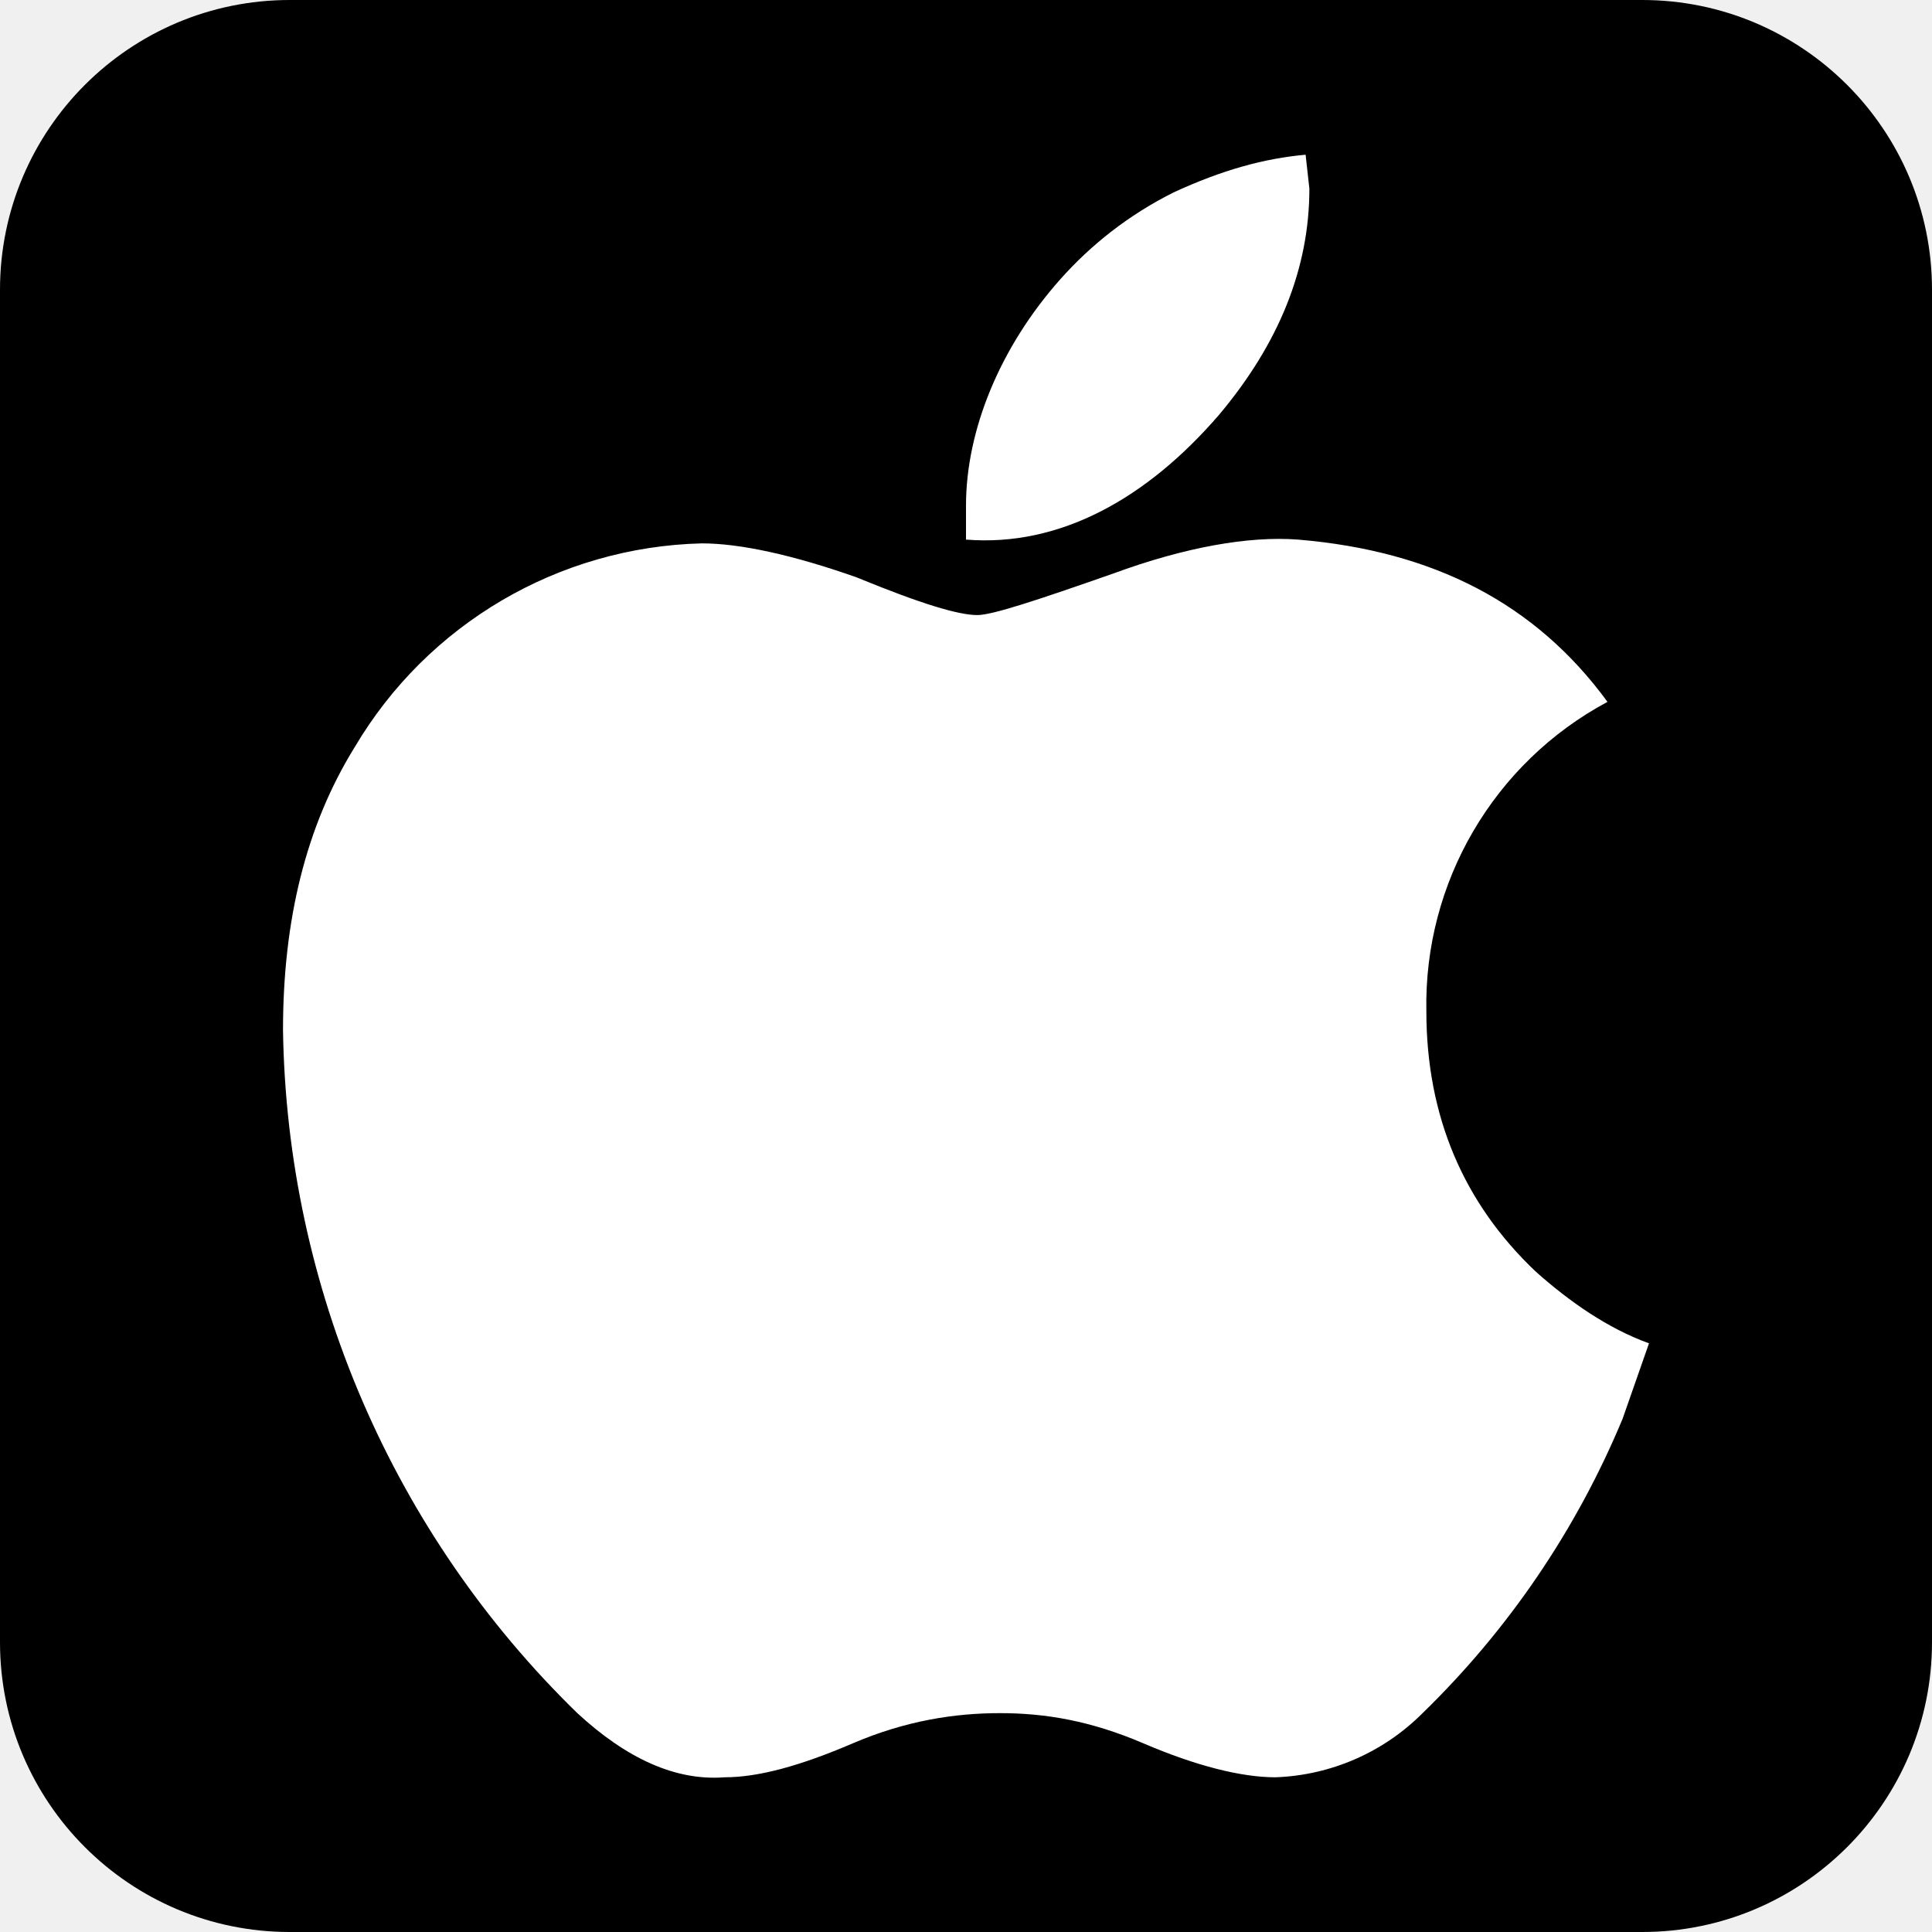
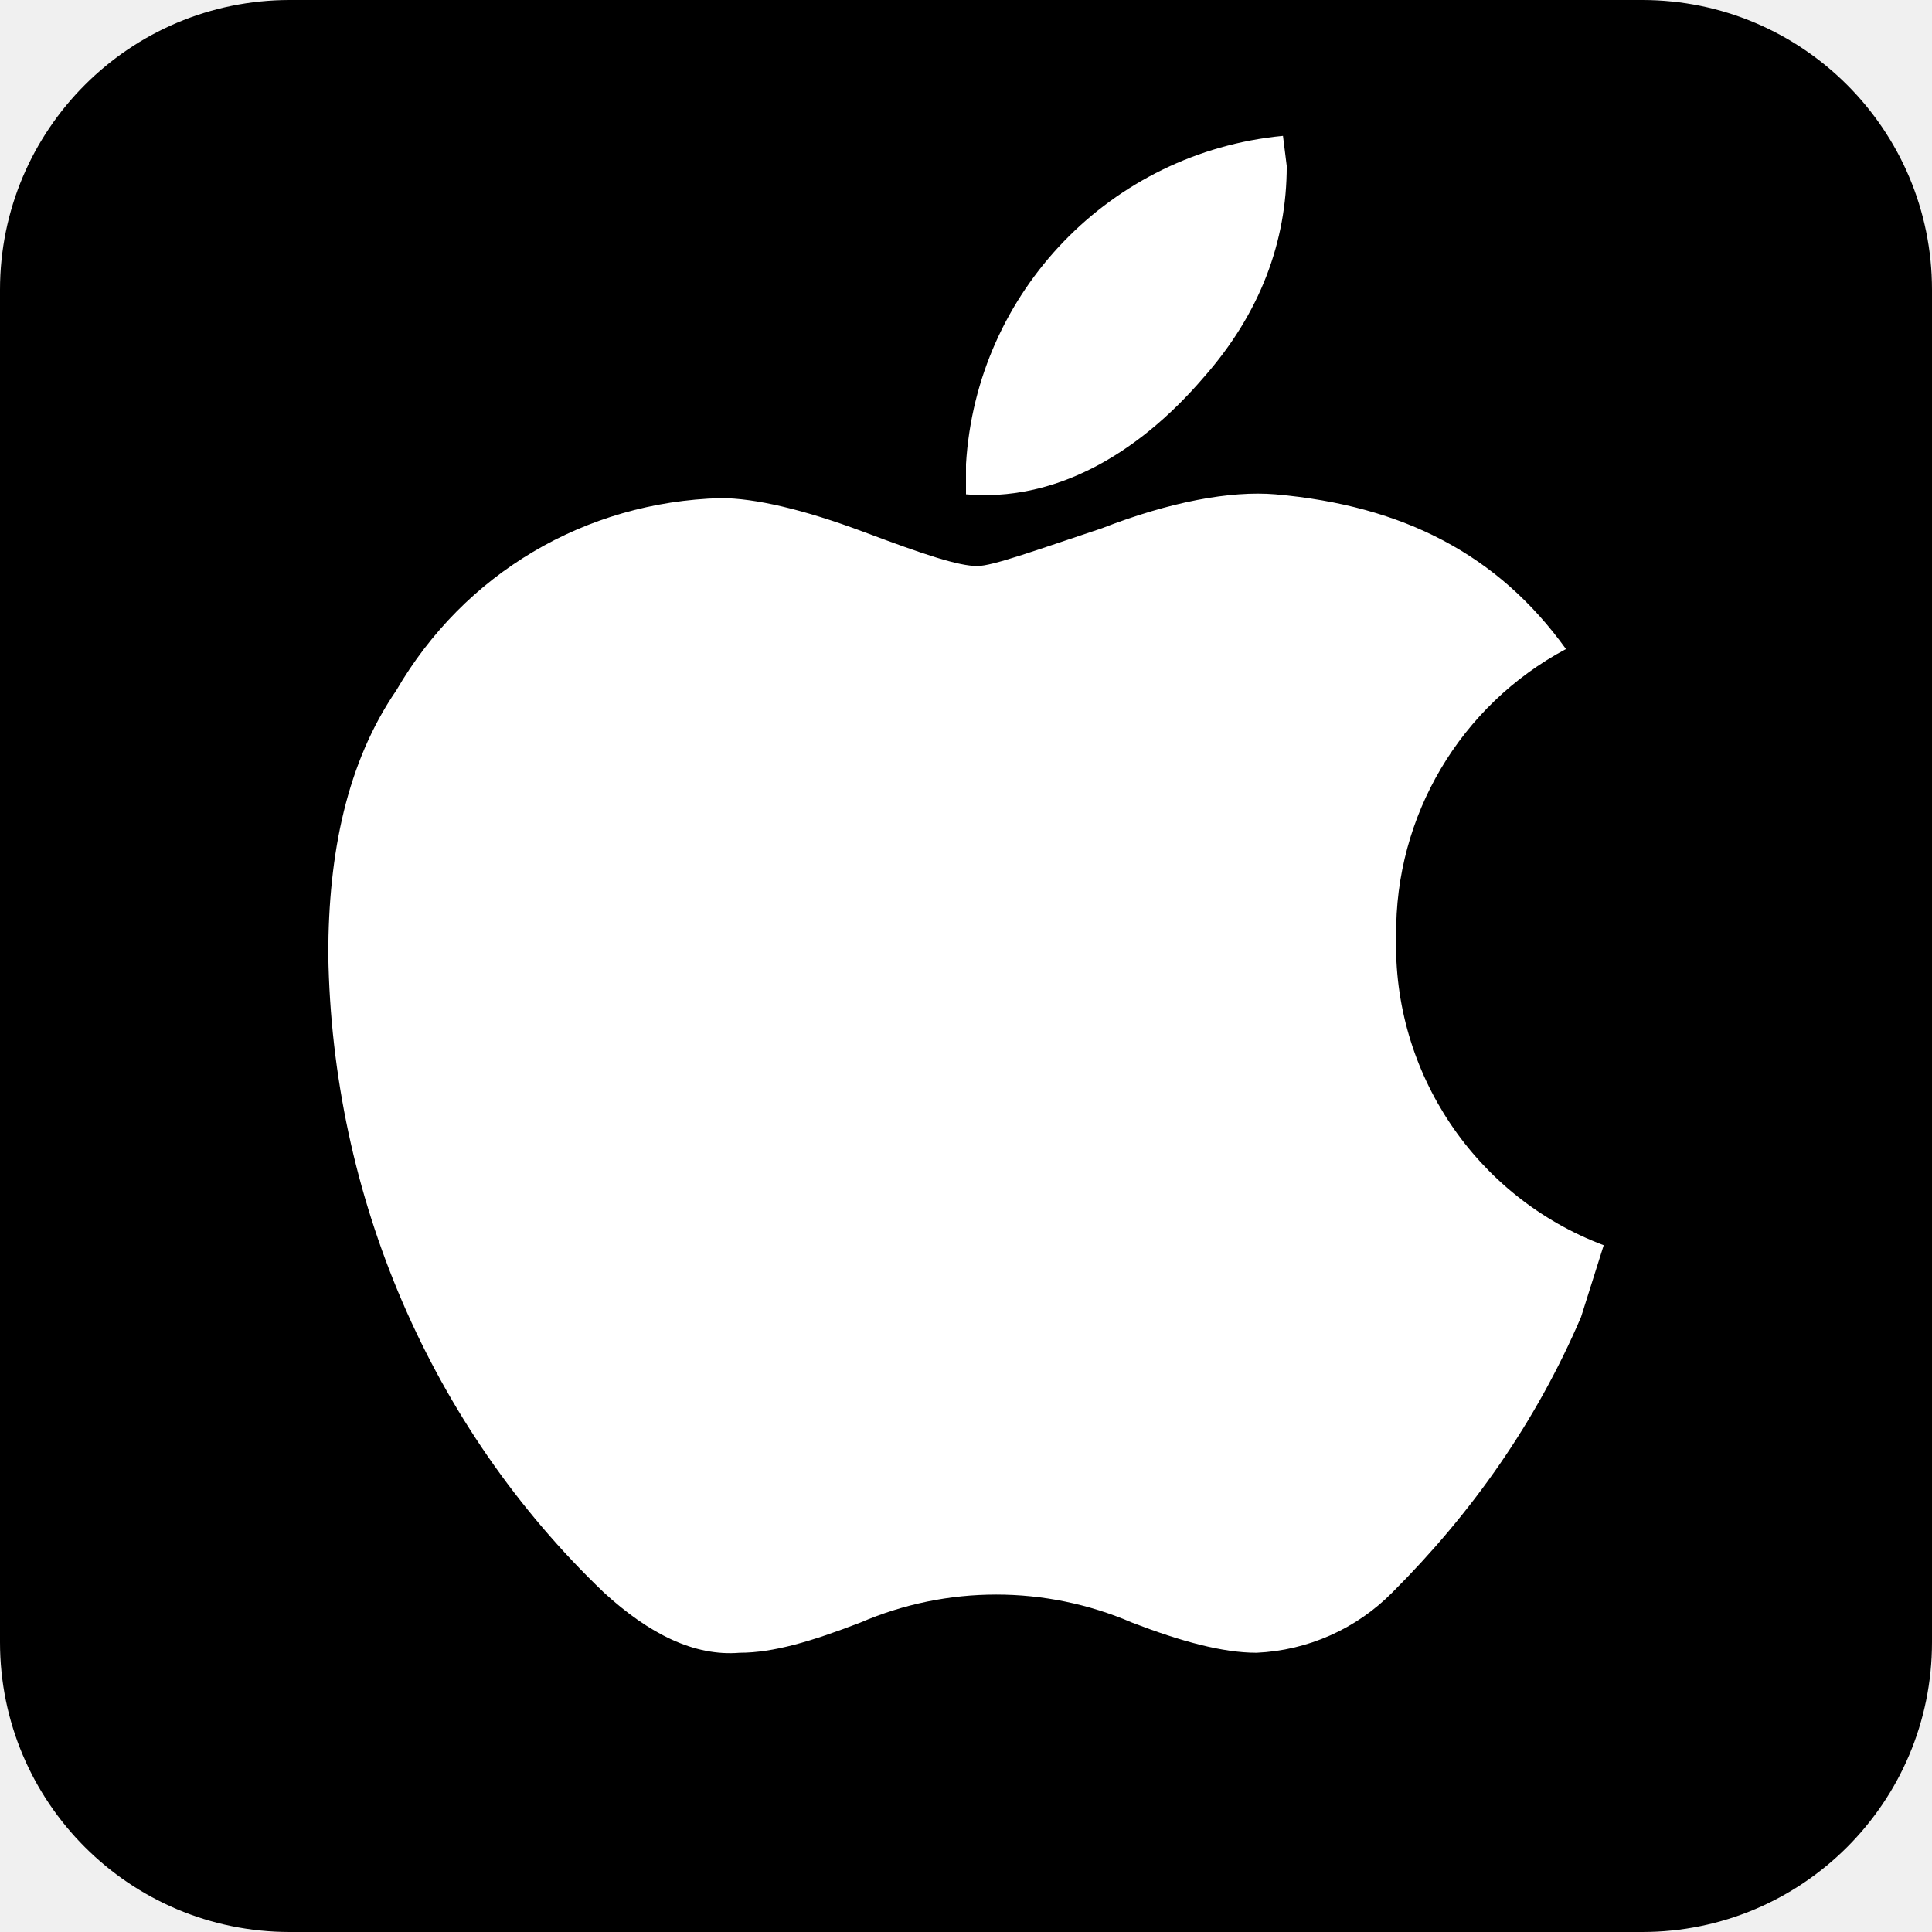
- <svg xmlns="http://www.w3.org/2000/svg" role="img" aria-label="Apple" viewBox="0 0 512 512">
-   <rect height="512" rx="15%" width="512" fill="#000" />
-   <path d="M430 376a234 234 0 0 1-53 78 58 58 0 0 1-39 17c-9 0-21-3-35-9s-26-8-38-8-25 2-39 8-25 9-34 9c-13 1-26-5-39-17a258 258 0 0 1-78-181c0-29 6-54 19-75a110 110 0 0 1 92-54c10 0 24 3 41 9 17 7 27 10 32 10 4 0 16-4 36-11 19-7 36-10 49-9 36 3 63 17 82 43a91 91 0 0 0-48 82c0 28 10 51 29 69 9 8 19 15 30 19l-7 20zM347 50c0 21-8 41-24 60-19 22-42 35-67 33v-9c0-20 9-42 25-60 8-9 18-17 30-23 13-6 24-9 35-10l1 9z" fill="#fff" />
+ <svg xmlns="http://www.w3.org/2000/svg" viewBox="0 0 512 512" aria-label="Apple" role="img">
+   <rect height="512" rx="15%" width="512" />
+   <path d="m419 349c-12 28-29 52-50 73a54 54 0 0 1 -36 16c-9 0-20-3-33-8a91 91 0 0 0 -72 0c-13 5-23 8-32 8-12 1-24-5-36-16-46-44-72-105-73-169 0-27 5-51 18-70 18-31 50-50 86-51 9 0 22 3 38 9s25 9 30 9c4 0 15-4 33-10 18-7 34-10 46-9 34 3 59 16 77 41a85 85 0 0 0 -45 76 85 85 0 0 0 55 82zm-78-305c0 20-7 39-22 56-18 21-40 33-63 31v-8a93 93 0 0 1 84-87z" fill="#fff" />
</svg>
